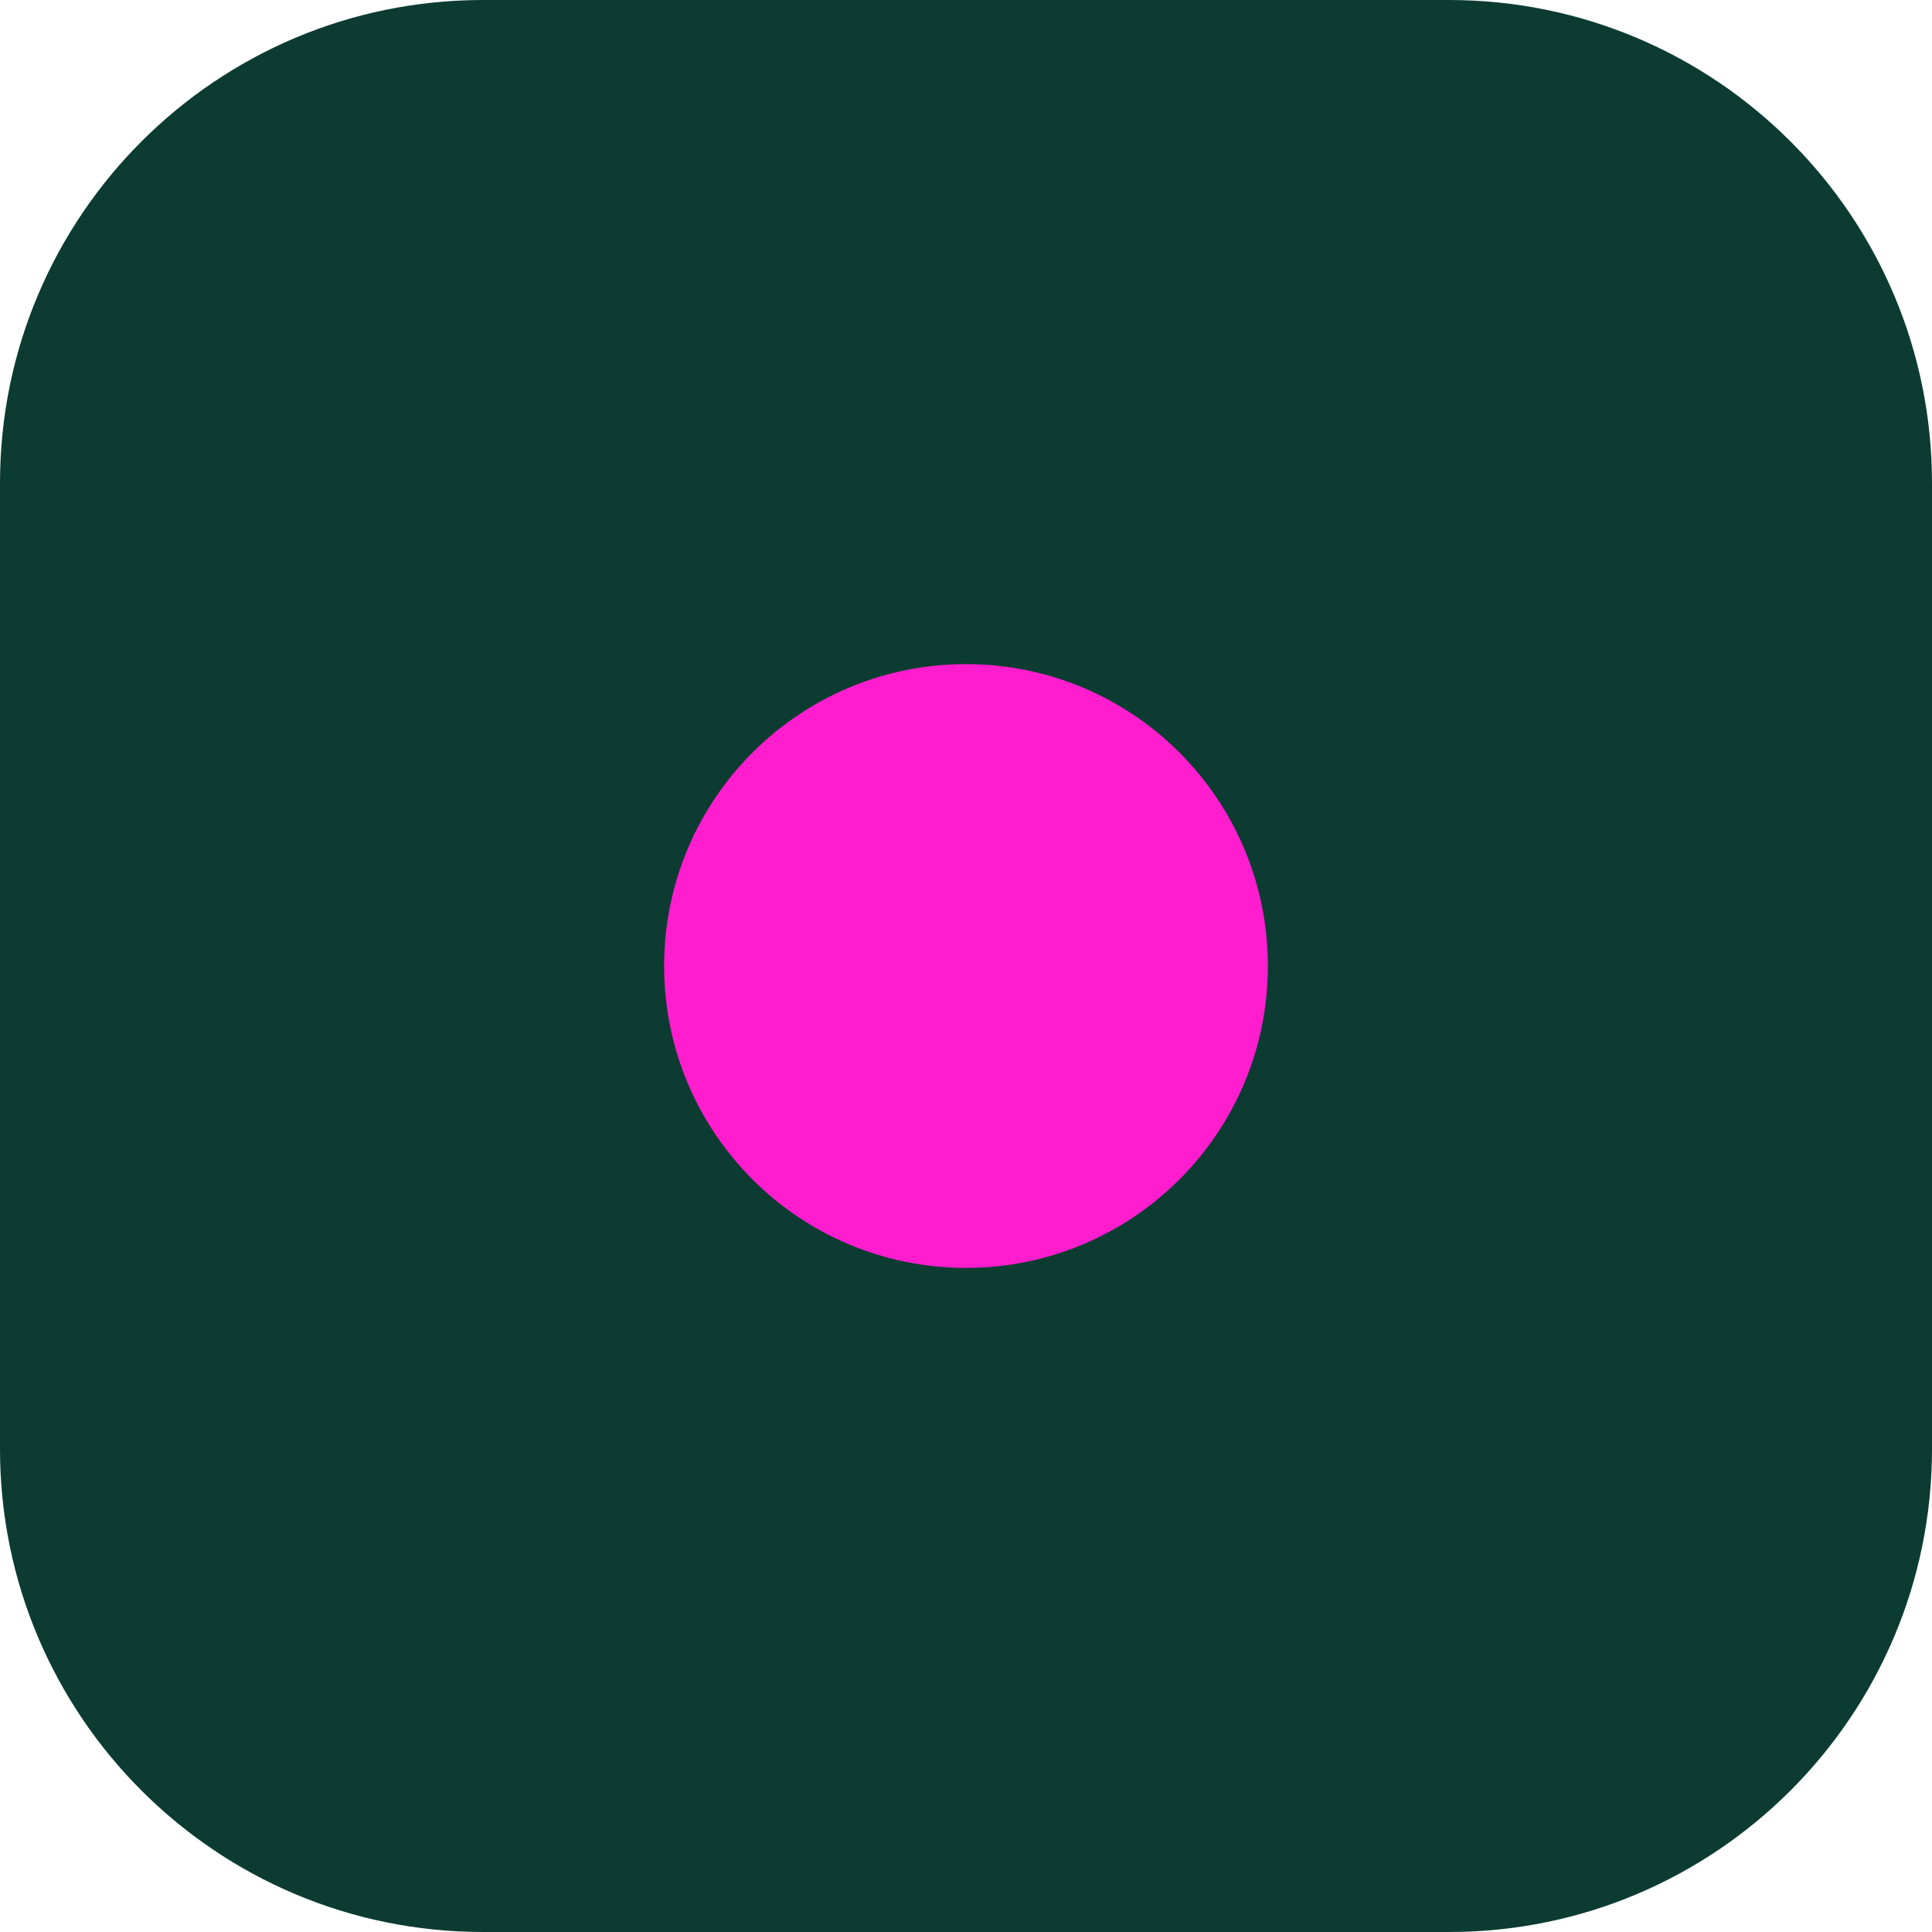
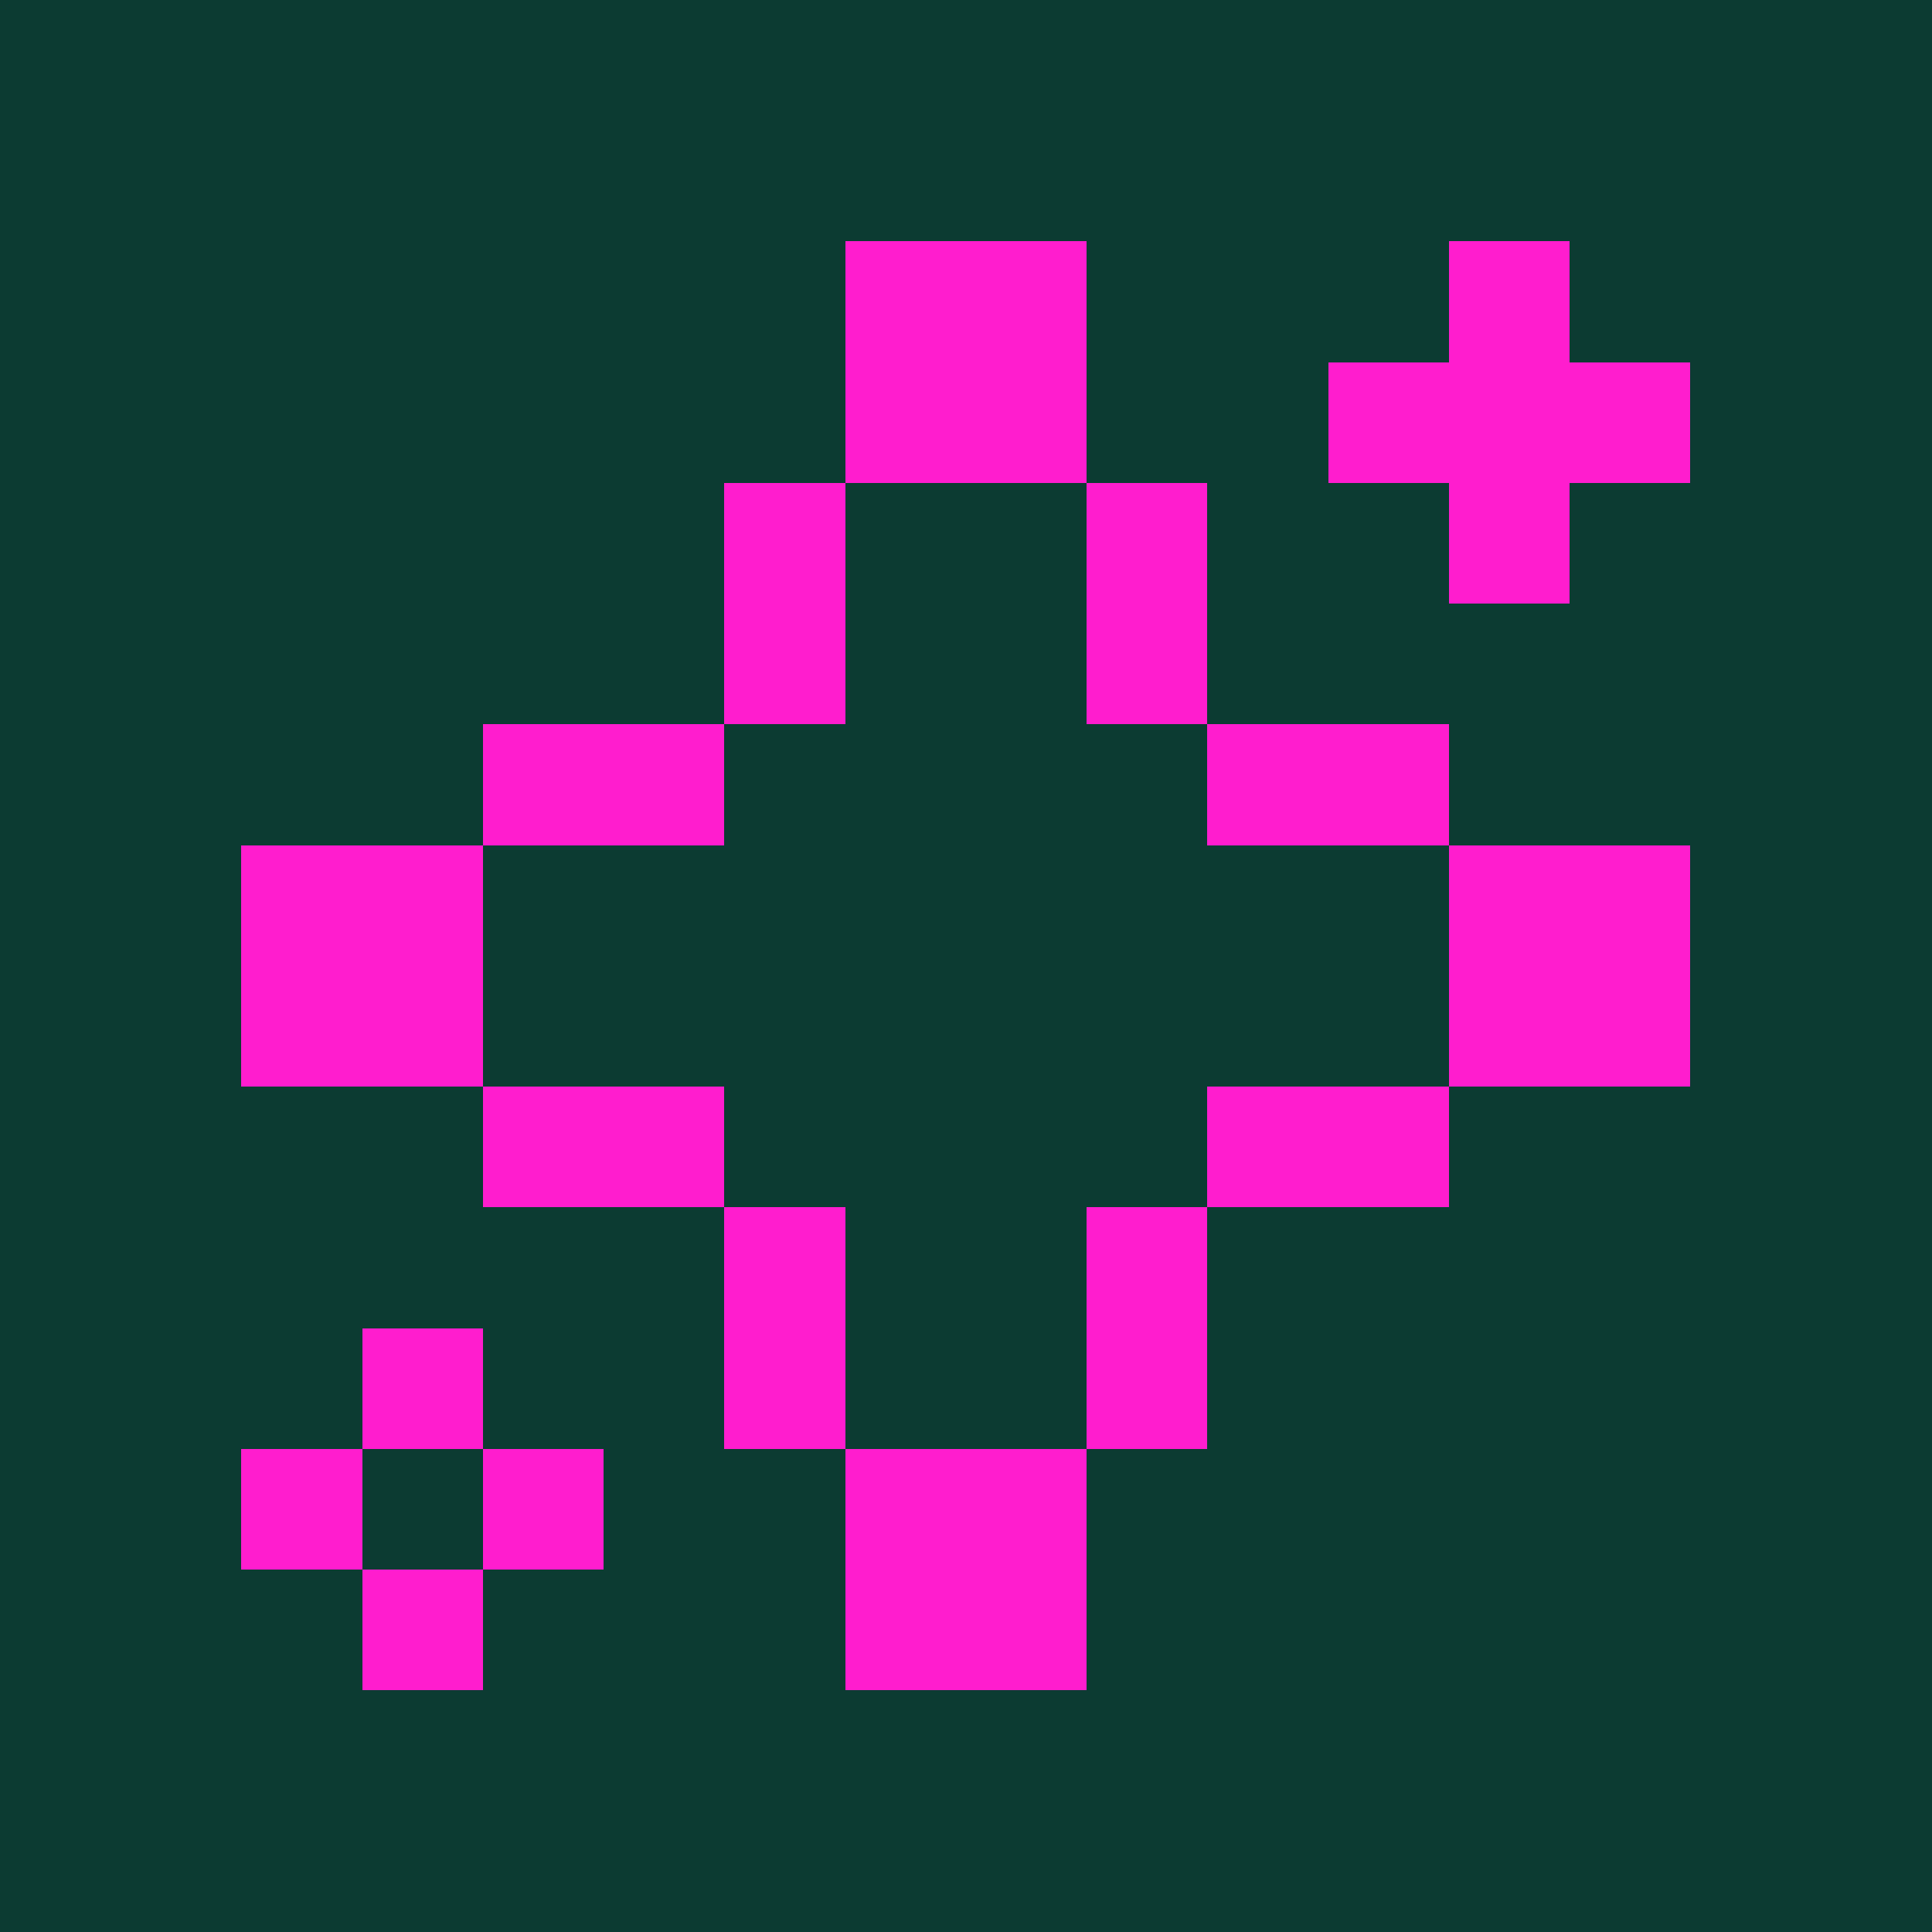
- <svg xmlns="http://www.w3.org/2000/svg" viewBox="0 0 32 32">
-   <rect width="32" height="32" rx="8" fill="#0C3B32" />
-   <circle cx="16" cy="16" r="5" fill="#FF1DCE" />
+ <svg xmlns="http://www.w3.org/2000/svg" viewBox="0 0 16 16" shape-rendering="crispEdges">
+   <rect width="16" height="16" fill="#0c3b32" />
+   <rect x="7" y="2" width="2" height="1" fill="#ff1dce" />
+   <rect x="12" y="2" width="1" height="1" fill="#ff1dce" />
+   <rect x="7" y="3" width="2" height="1" fill="#ff1dce" />
+   <rect x="11" y="3" width="3" height="1" fill="#ff1dce" />
+   <rect x="6" y="4" width="1" height="1" fill="#ff1dce" />
+   <rect x="9" y="4" width="1" height="1" fill="#ff1dce" />
+   <rect x="12" y="4" width="1" height="1" fill="#ff1dce" />
+   <rect x="6" y="5" width="1" height="1" fill="#ff1dce" />
+   <rect x="9" y="5" width="1" height="1" fill="#ff1dce" />
+   <rect x="4" y="6" width="2" height="1" fill="#ff1dce" />
+   <rect x="10" y="6" width="2" height="1" fill="#ff1dce" />
+   <rect x="2" y="7" width="2" height="1" fill="#ff1dce" />
+   <rect x="12" y="7" width="2" height="1" fill="#ff1dce" />
+   <rect x="2" y="8" width="2" height="1" fill="#ff1dce" />
+   <rect x="12" y="8" width="2" height="1" fill="#ff1dce" />
+   <rect x="4" y="9" width="2" height="1" fill="#ff1dce" />
+   <rect x="10" y="9" width="2" height="1" fill="#ff1dce" />
+   <rect x="6" y="10" width="1" height="1" fill="#ff1dce" />
+   <rect x="9" y="10" width="1" height="1" fill="#ff1dce" />
+   <rect x="3" y="11" width="1" height="1" fill="#ff1dce" />
+   <rect x="6" y="11" width="1" height="1" fill="#ff1dce" />
+   <rect x="9" y="11" width="1" height="1" fill="#ff1dce" />
+   <rect x="2" y="12" width="1" height="1" fill="#ff1dce" />
+   <rect x="4" y="12" width="1" height="1" fill="#ff1dce" />
+   <rect x="7" y="12" width="2" height="1" fill="#ff1dce" />
+   <rect x="3" y="13" width="1" height="1" fill="#ff1dce" />
+   <rect x="7" y="13" width="2" height="1" fill="#ff1dce" />
</svg>
